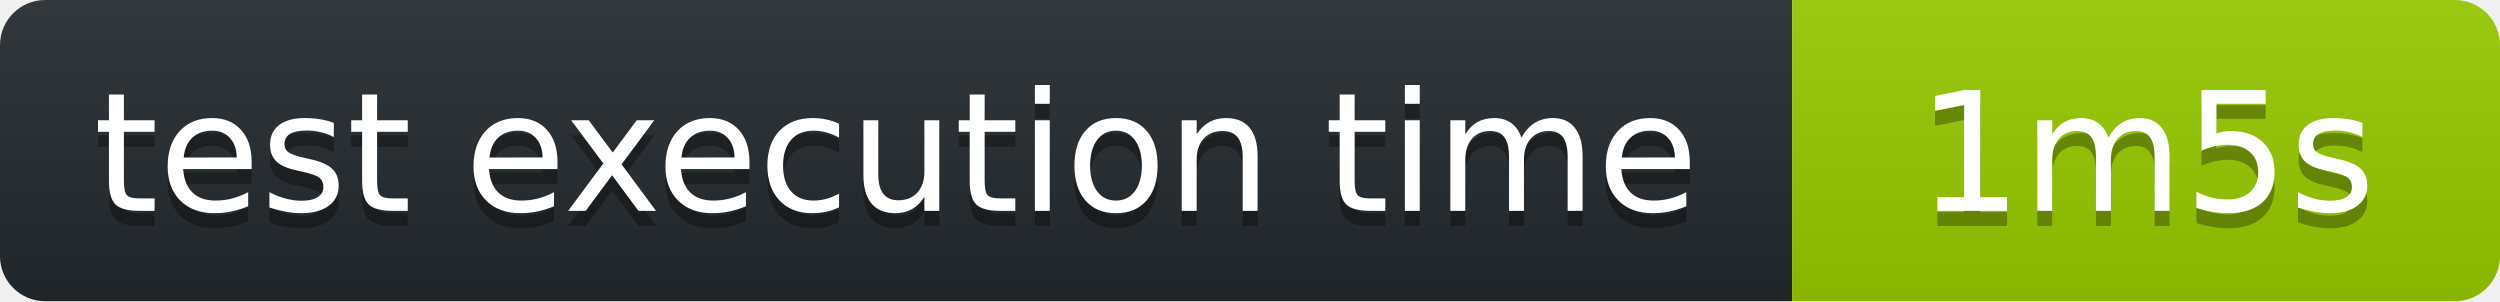
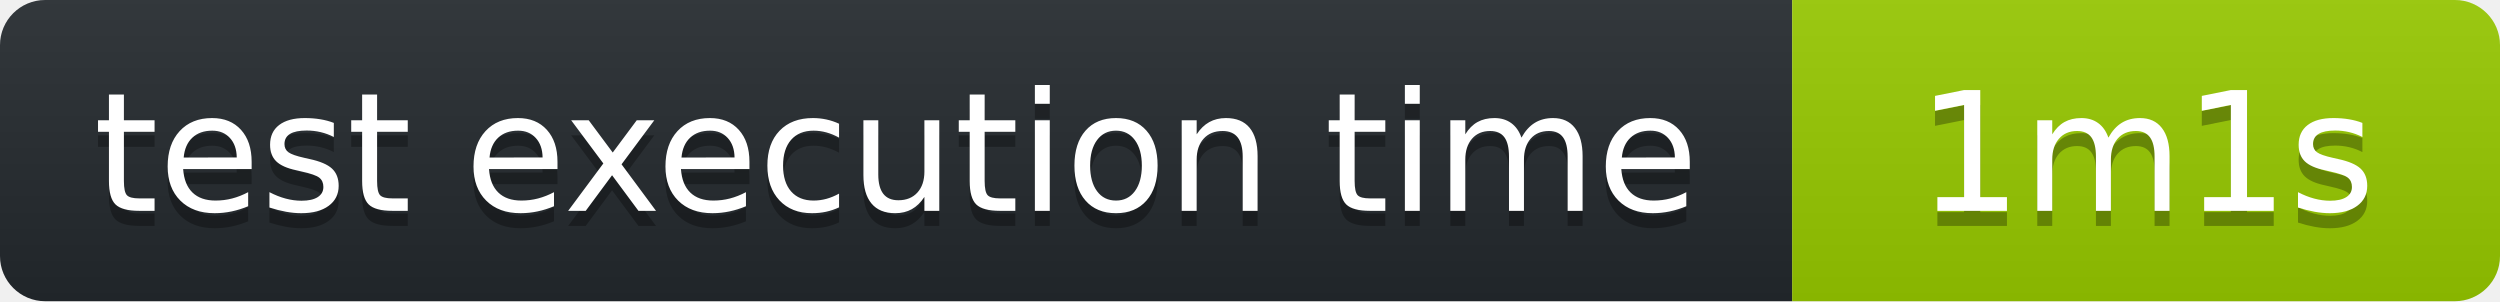
<svg xmlns="http://www.w3.org/2000/svg" width="166" height="20" role="img" aria-label="octocov::badge">
  <linearGradient id="s" x2="0" y2="100%">
    <stop offset="0" stop-color="#bbb" stop-opacity=".1" />
    <stop offset="1" stop-opacity=".1" />
  </linearGradient>
  <clipPath id="r">
    <rect width="166" height="20" rx="3" fill="#fff" />
  </clipPath>
  <g clip-path="url(#r)">
    <rect width="119" height="20" fill="#24292E" />
    <rect x="119" width="47" height="20" fill="#97CA00" />
    <rect width="166" height="20" fill="url(#s)" />
  </g>
  <g fill="#fff" text-anchor="middle" font-family="Verdana,Geneva,DejaVu Sans,sans-serif" text-rendering="geometricPrecision" font-size="110">
    <text aria-hidden="true" x="595" y="150" fill="#010101" fill-opacity=".3" transform="scale(.1)">test execution time</text>
    <text x="595" y="140" transform="scale(.1)" fill="#fff">test execution time</text>
-     <text aria-hidden="true" x="1425" y="150" fill="#010101" fill-opacity=".3" transform="scale(.1)">1m5s</text>
-     <text x="1425" y="140" transform="scale(.1)" fill="#fff">1m5s</text>
+     <text aria-hidden="true" x="1425" y="150" fill="#010101" fill-opacity=".3" transform="scale(.1)">1m1s</text>
+     <text x="1425" y="140" transform="scale(.1)" fill="#fff">1m1s</text>
  </g>
</svg>
